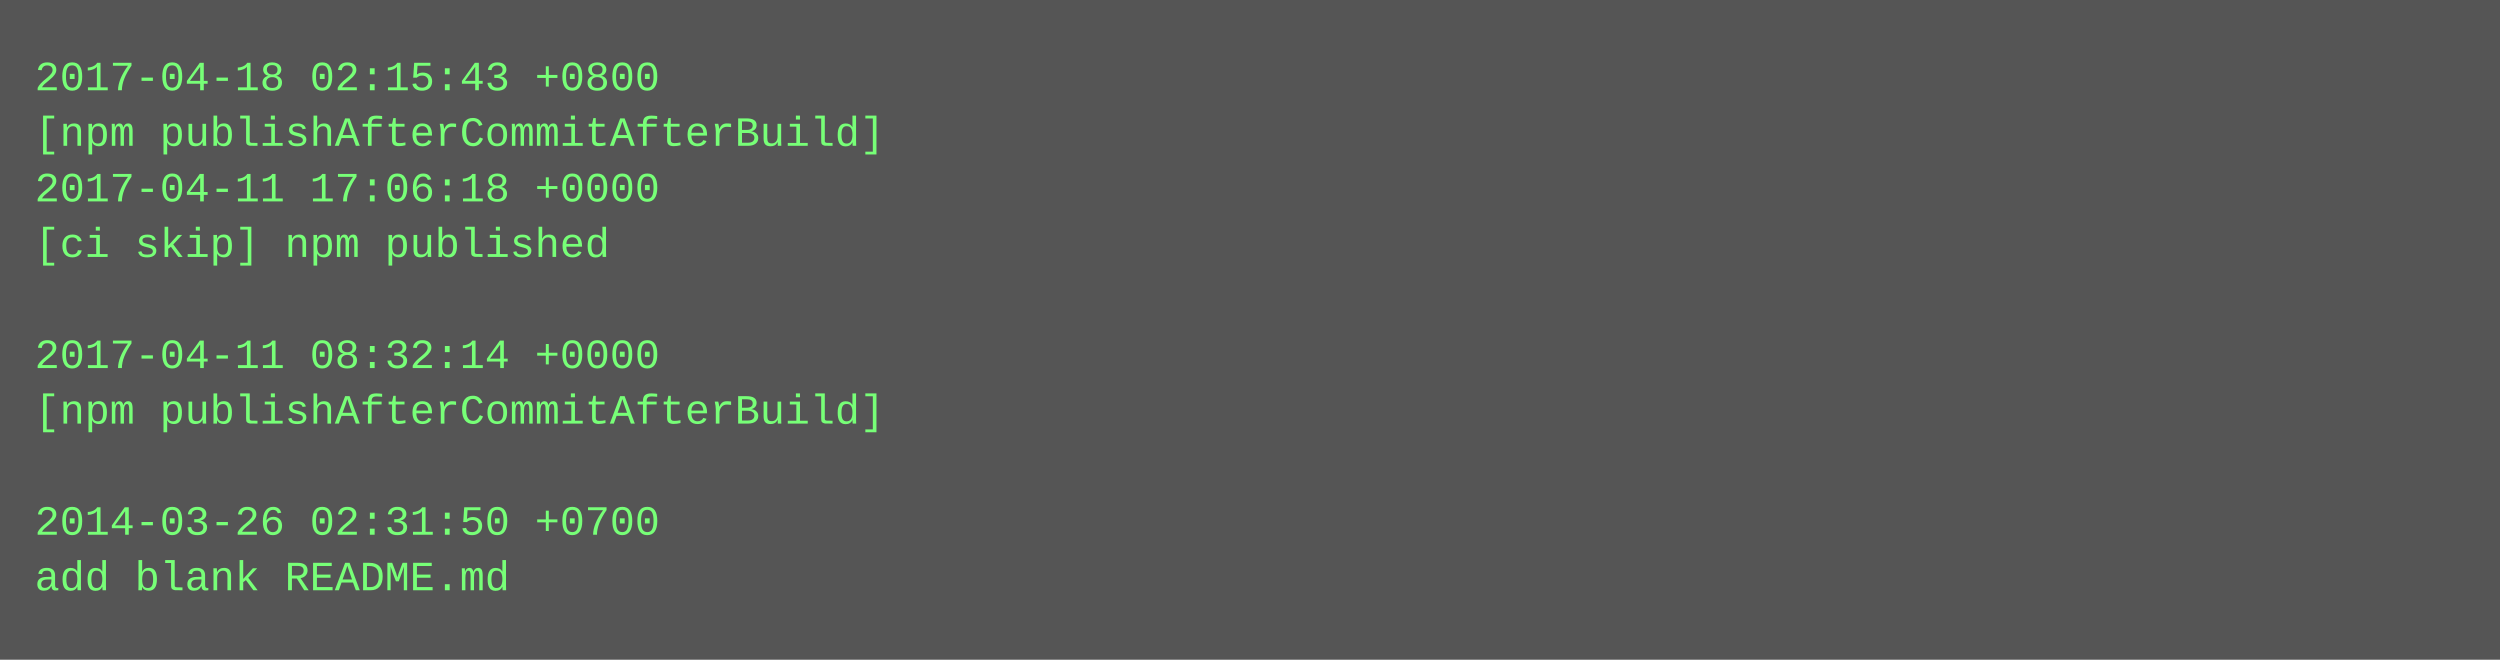
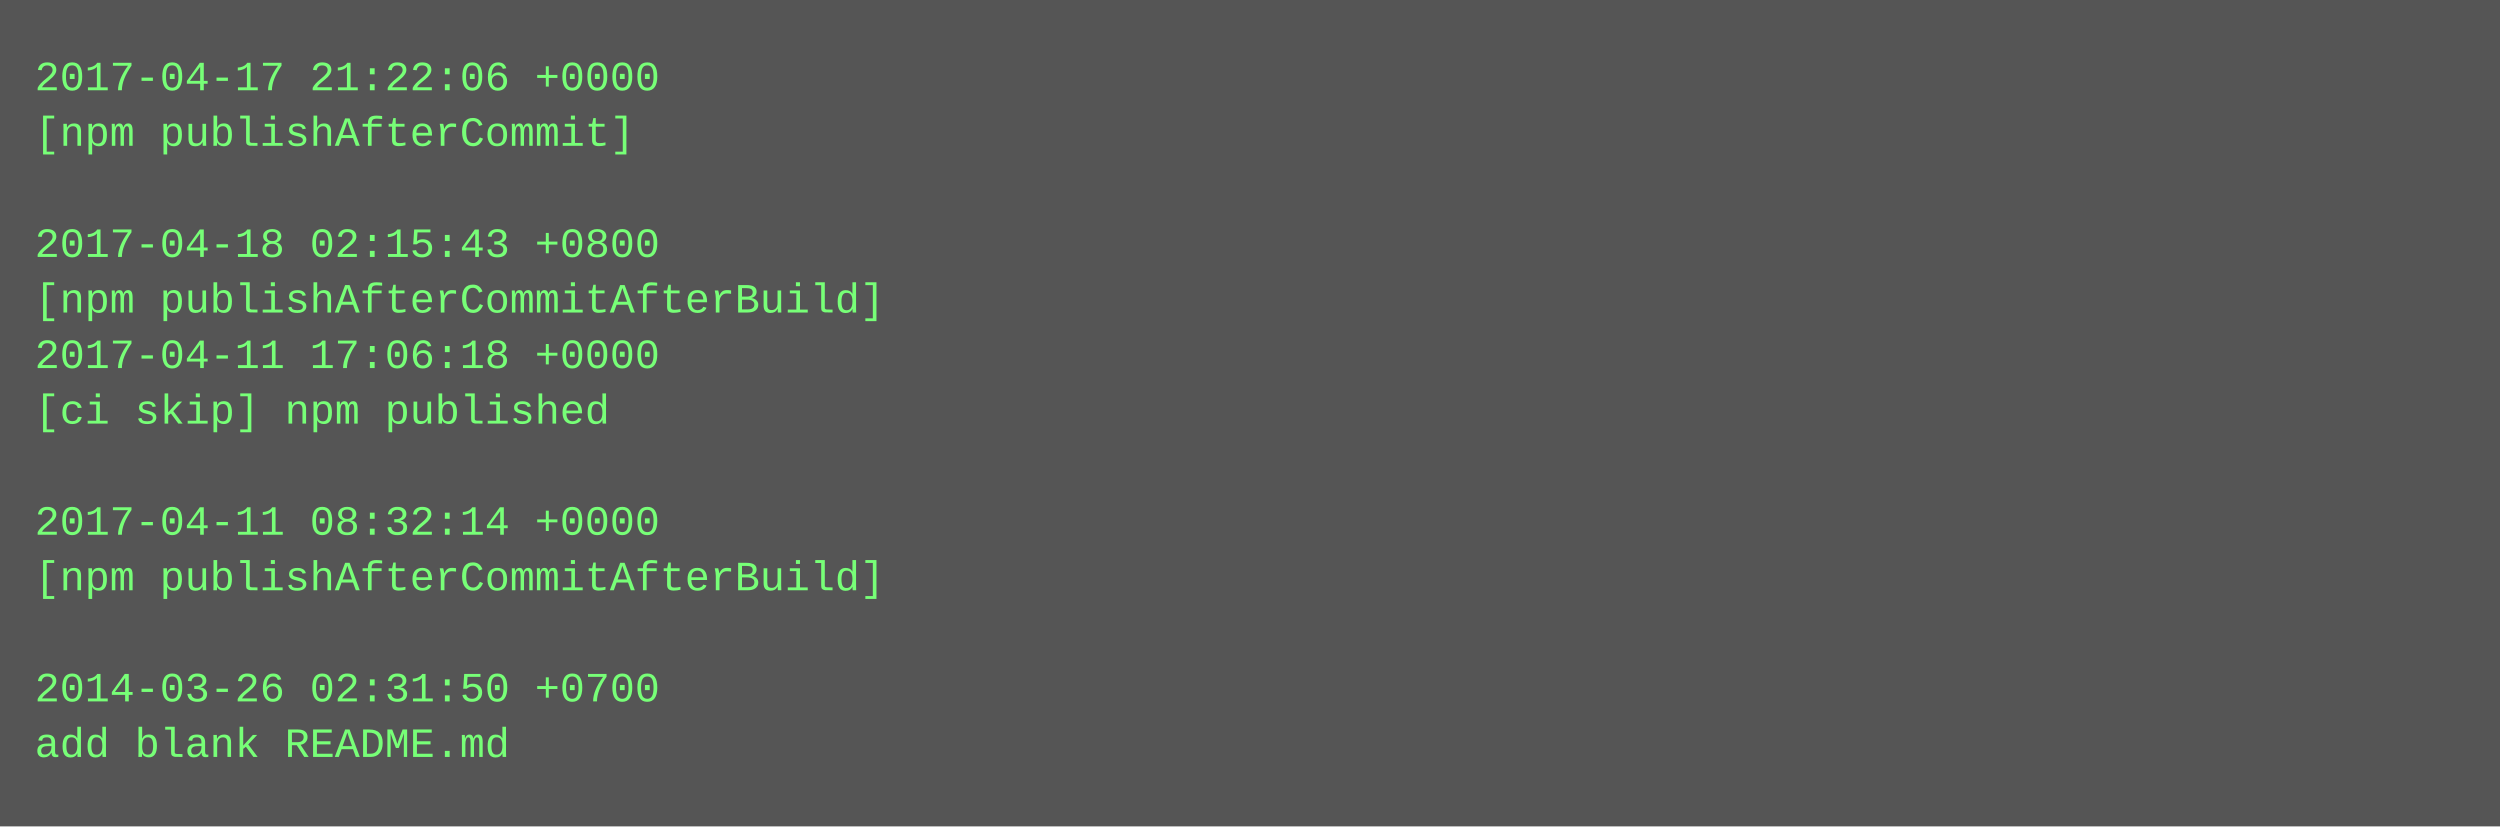
- <svg xmlns="http://www.w3.org/2000/svg" height="190" width="720">
-   <rect height="190" fill="#555" width="720" />
+ <svg xmlns="http://www.w3.org/2000/svg" height="238" width="720">
+   <rect height="238" fill="#555" width="720" />
  <text fill="#7f7" font-family="Courier New" font-size="12" xml:space="preserve">
-     <tspan x="10" y="26">2017-04-18 02:15:43 +0800</tspan>
-     <tspan x="10" y="42">[npm publishAfterCommitAfterBuild]</tspan>
-     <tspan x="10" y="58">2017-04-11 17:06:18 +0000</tspan>
-     <tspan x="10" y="74">[ci skip] npm published</tspan>
-     <tspan x="10" y="90" />
-     <tspan x="10" y="106">2017-04-11 08:32:14 +0000</tspan>
-     <tspan x="10" y="122">[npm publishAfterCommitAfterBuild]</tspan>
+     <tspan x="10" y="26">2017-04-17 21:22:06 +0000</tspan>
+     <tspan x="10" y="42">[npm publishAfterCommit]</tspan>
+     <tspan x="10" y="58" />
+     <tspan x="10" y="74">2017-04-18 02:15:43 +0800</tspan>
+     <tspan x="10" y="90">[npm publishAfterCommitAfterBuild]</tspan>
+     <tspan x="10" y="106">2017-04-11 17:06:18 +0000</tspan>
+     <tspan x="10" y="122">[ci skip] npm published</tspan>
    <tspan x="10" y="138" />
-     <tspan x="10" y="154">2014-03-26 02:31:50 +0700</tspan>
-     <tspan x="10" y="170">add blank README.md</tspan>
+     <tspan x="10" y="154">2017-04-11 08:32:14 +0000</tspan>
+     <tspan x="10" y="170">[npm publishAfterCommitAfterBuild]</tspan>
+     <tspan x="10" y="186" />
+     <tspan x="10" y="202">2014-03-26 02:31:50 +0700</tspan>
+     <tspan x="10" y="218">add blank README.md</tspan>
  </text>
</svg>
